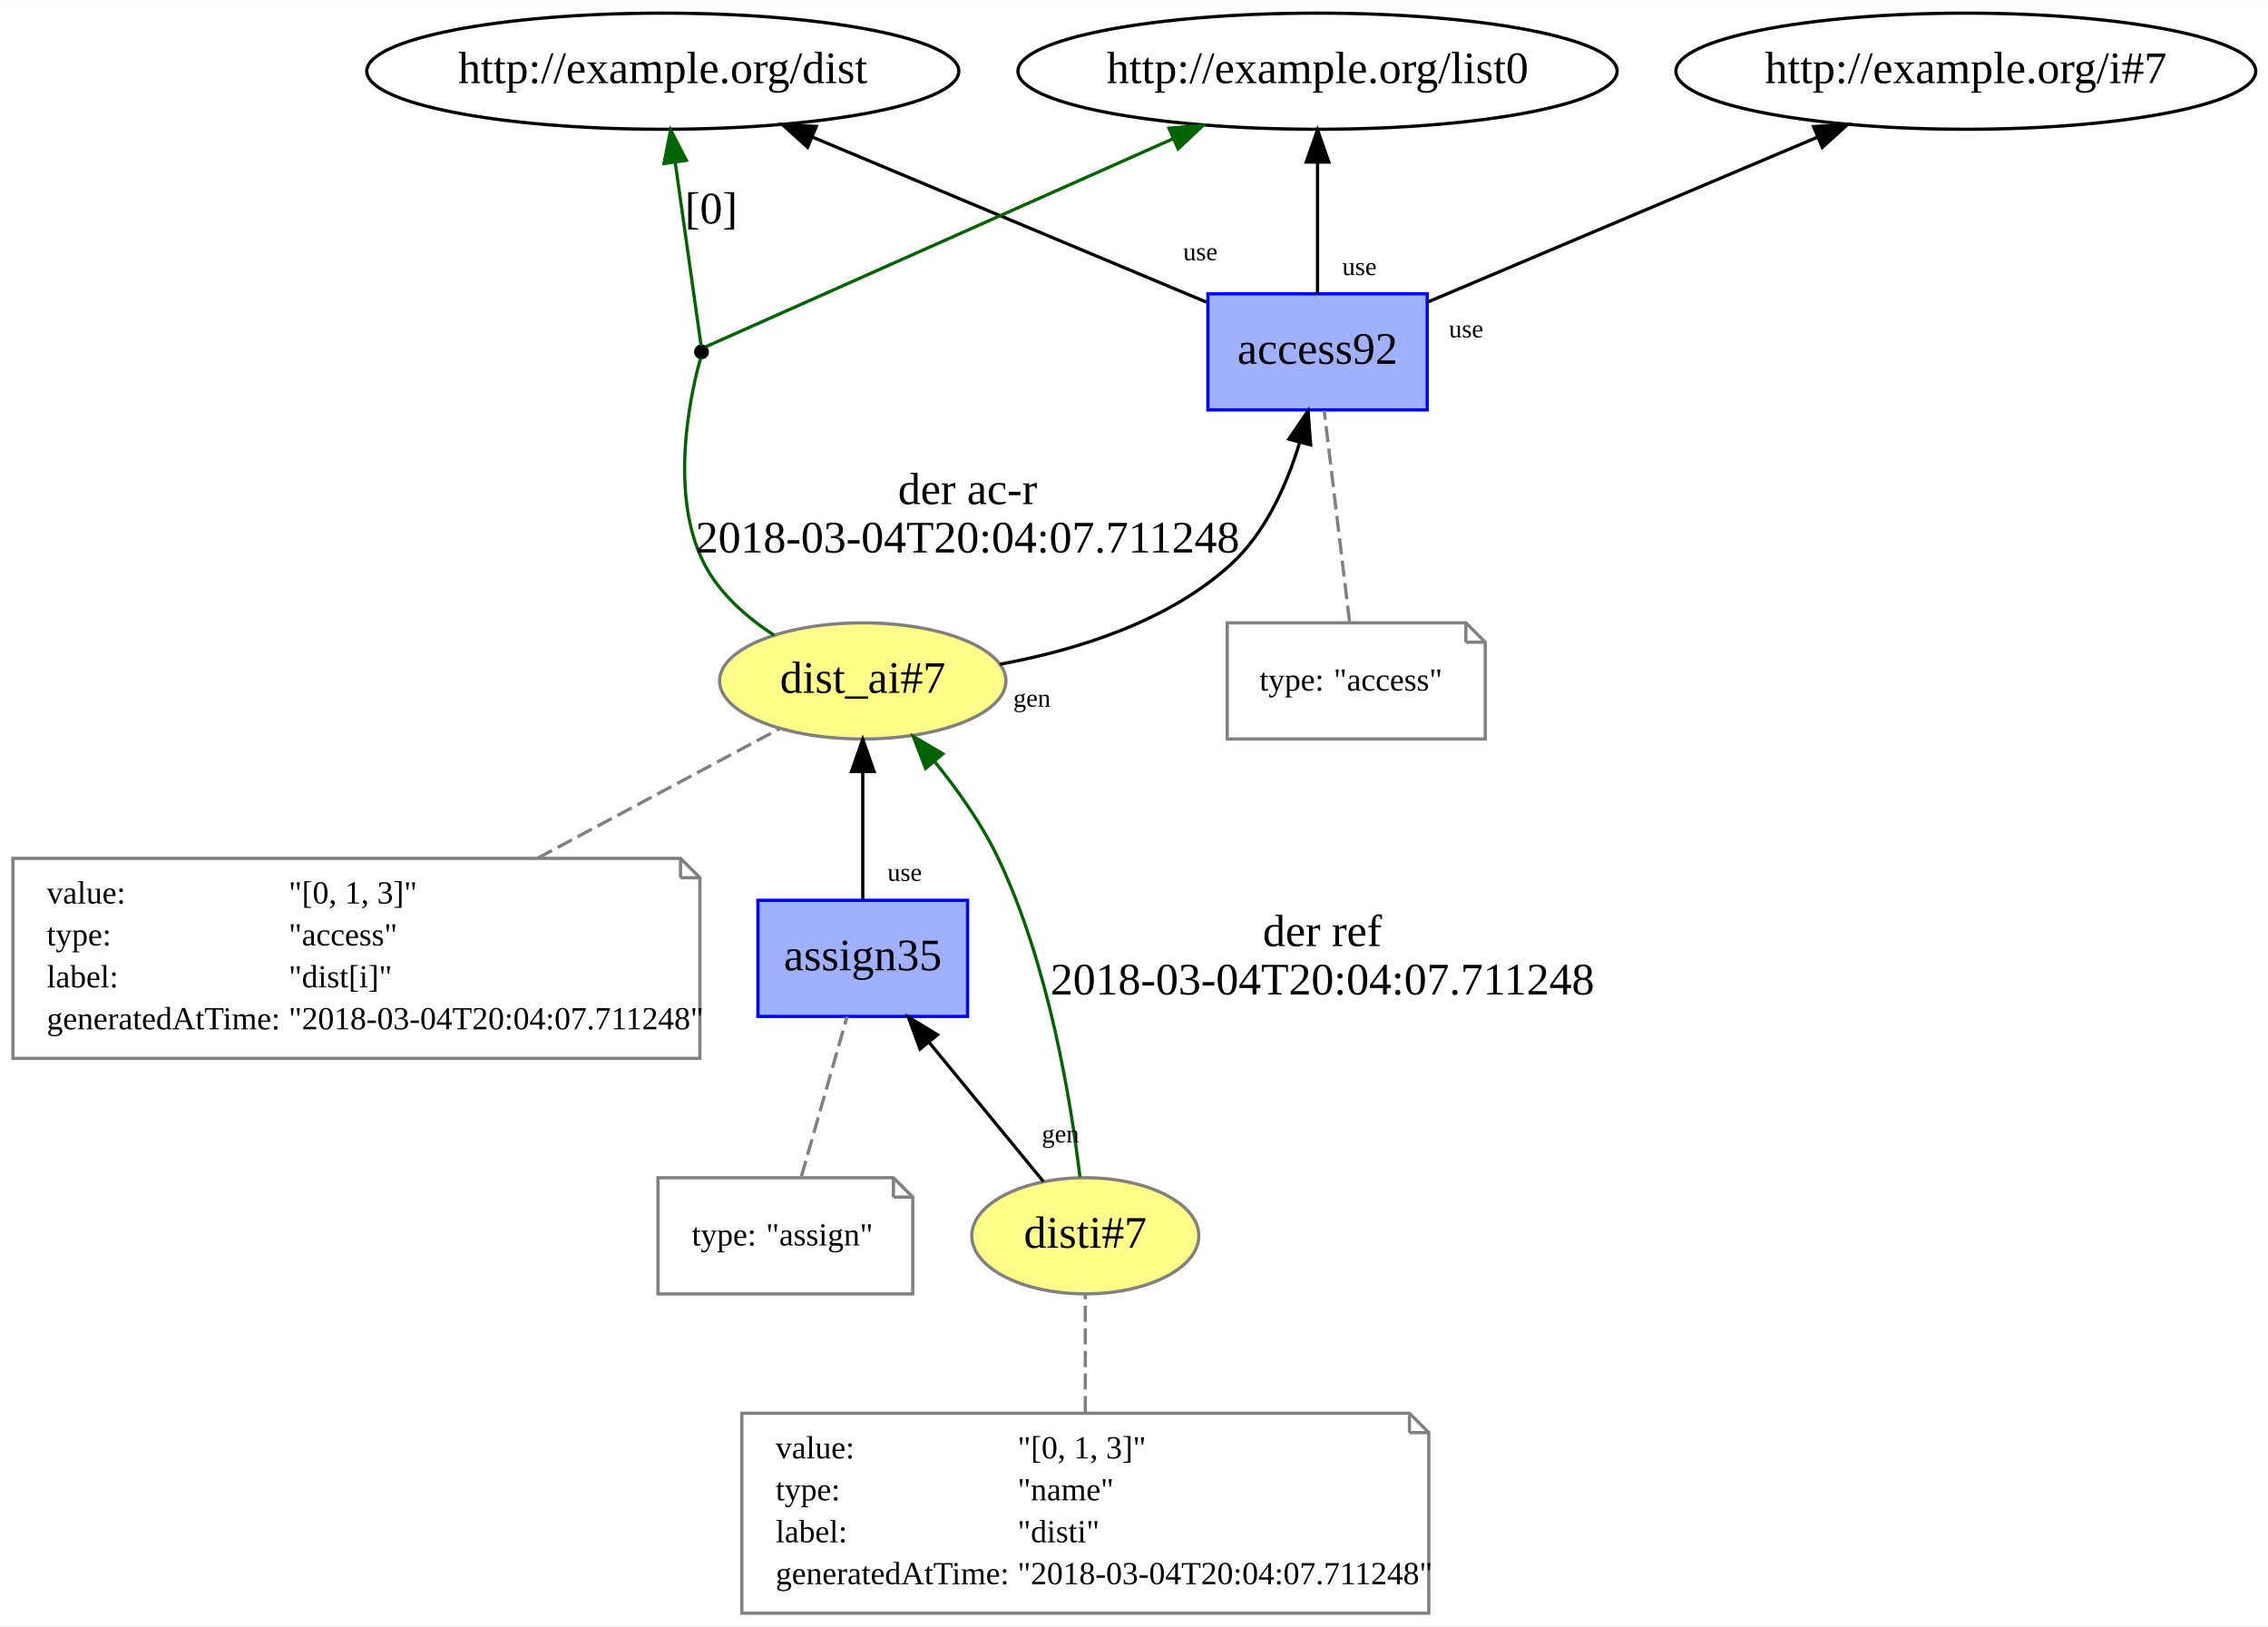
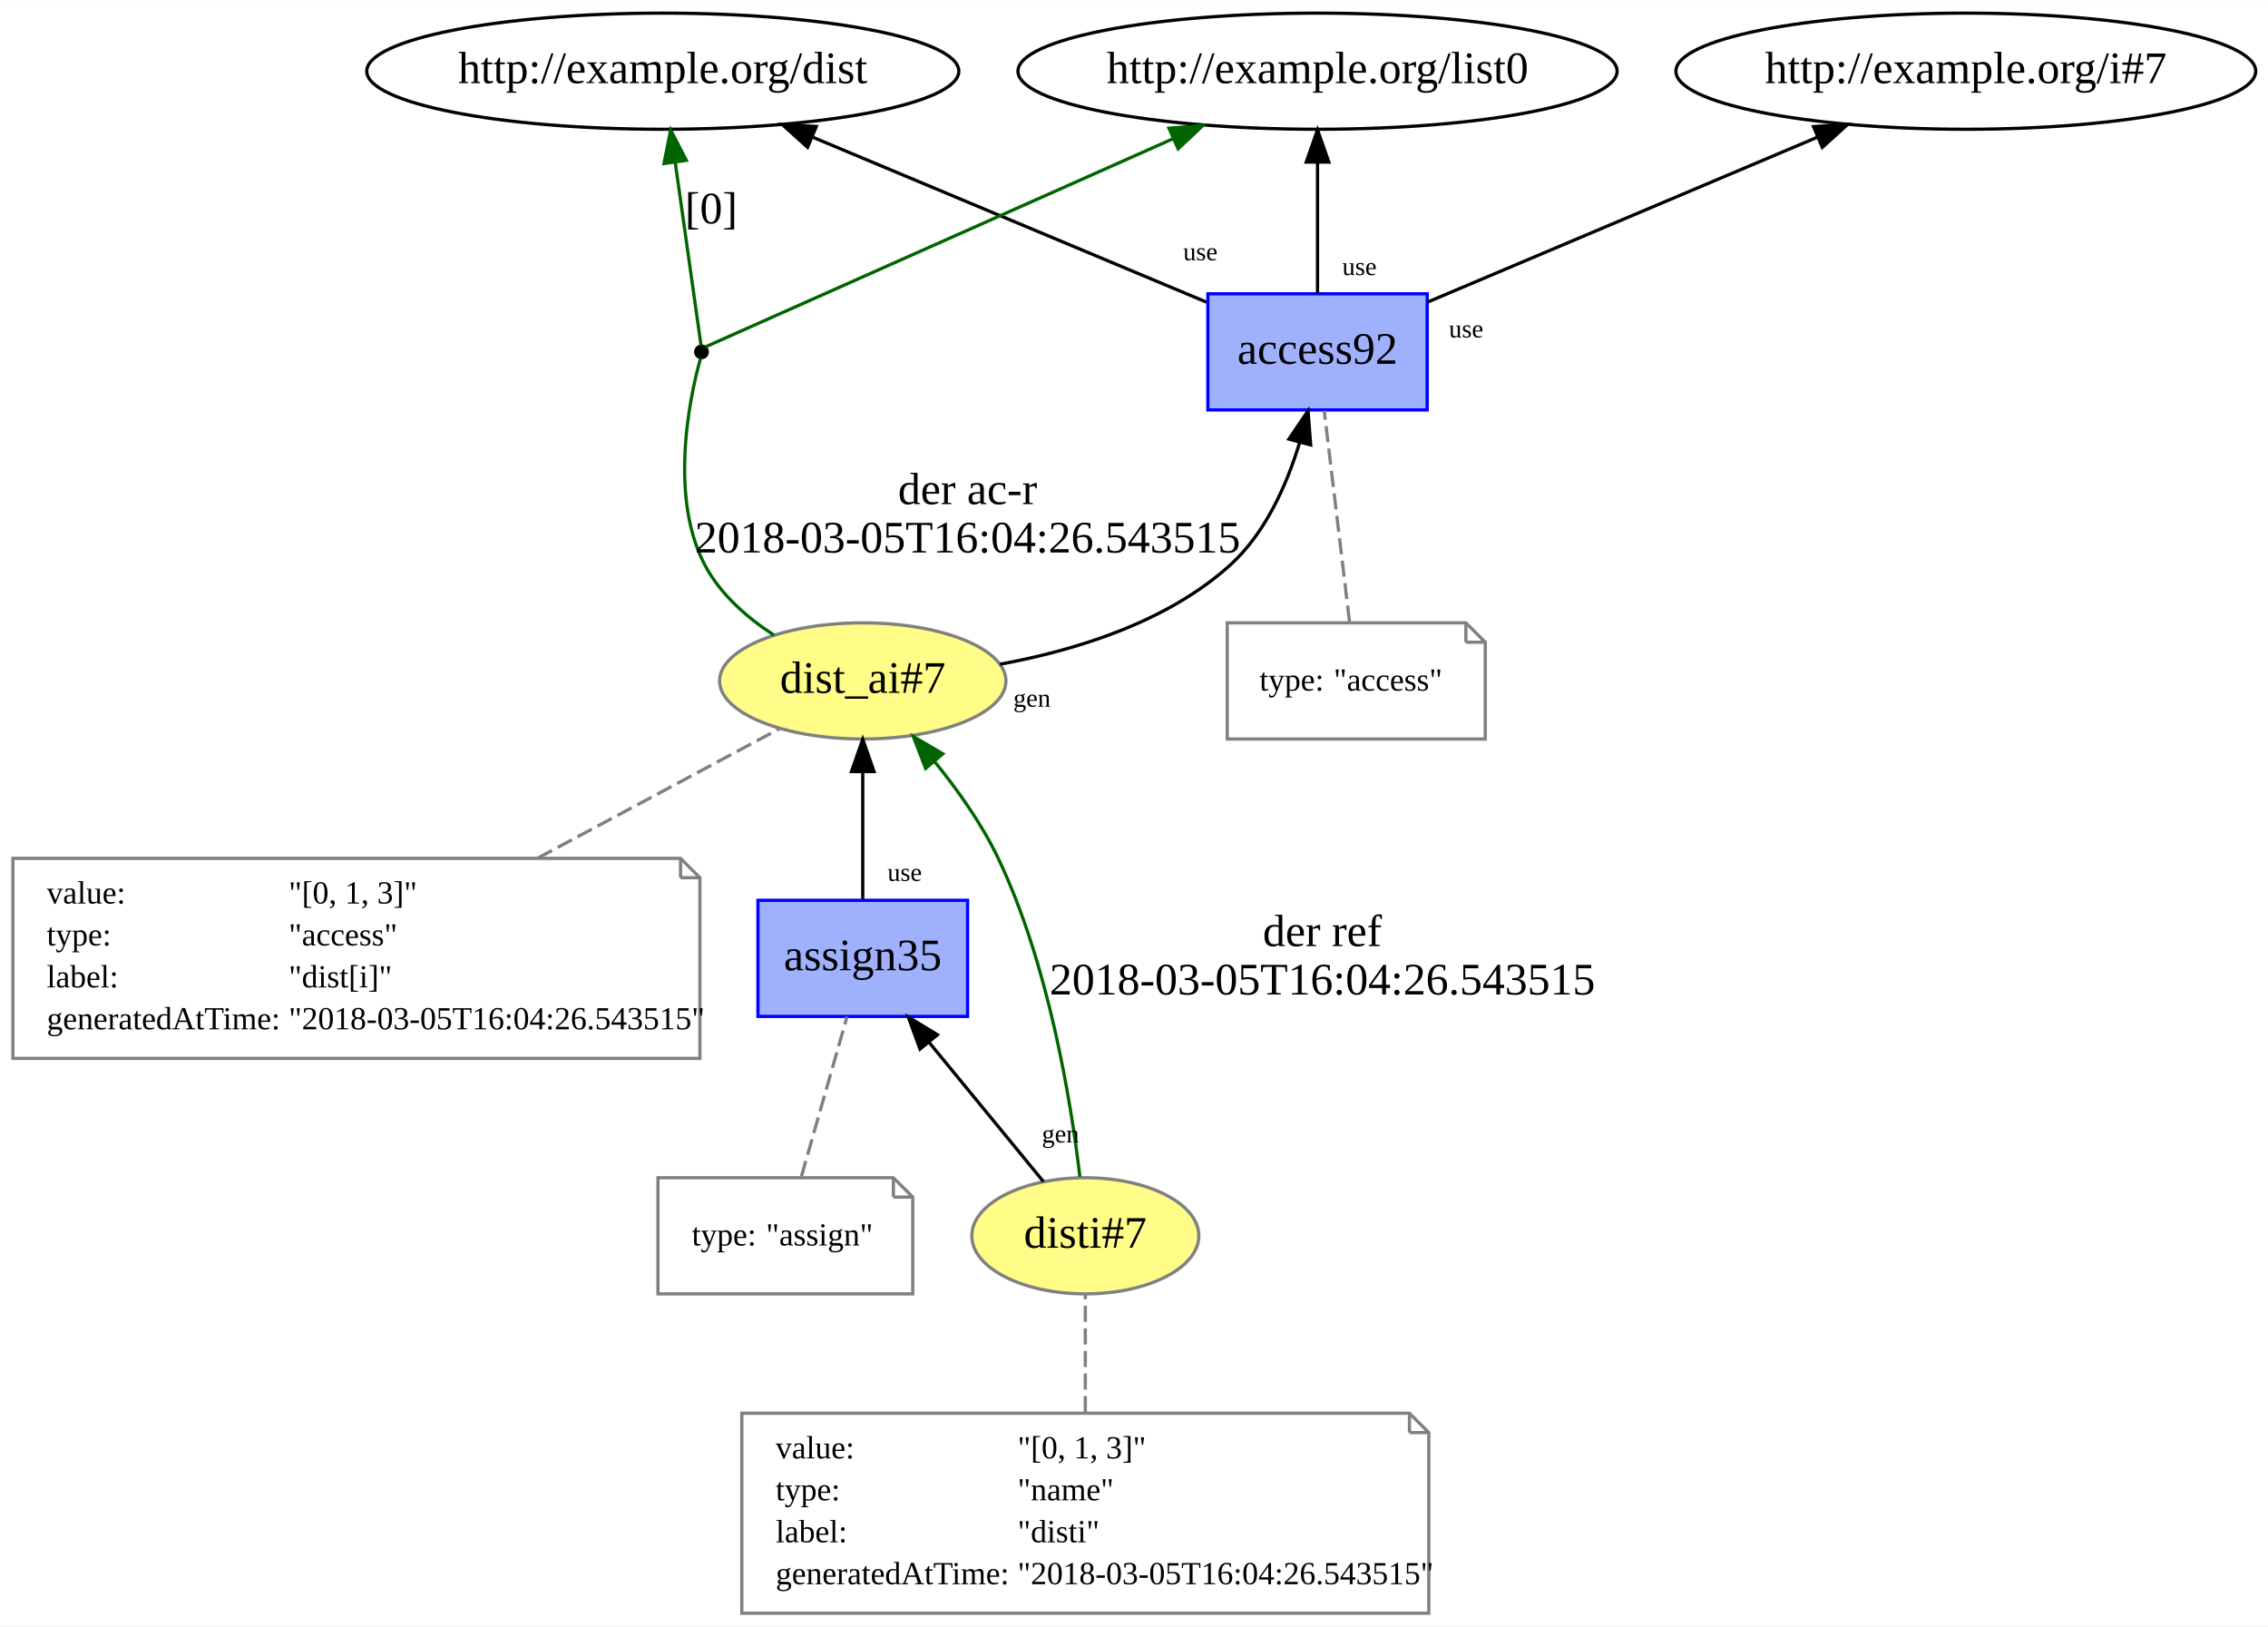
<svg xmlns="http://www.w3.org/2000/svg" xmlns:xlink="http://www.w3.org/1999/xlink" width="703pt" height="504pt" viewBox="0.00 0.00 703.19 504.00">
  <g id="graph0" class="graph" transform="scale(1 1) rotate(0) translate(4 500)">
    <polygon fill="white" stroke="none" points="-4,4 -4,-500 699.192,-500 699.192,4 -4,4" />
    <g id="node1" class="node">
      <g id="a_node1">
        <a xlink:href="http://example.org/dist_ai#7" xlink:title="dist_ai#7">
          <ellipse fill="#fffc87" stroke="#808080" cx="263.5" cy="-289" rx="44.393" ry="18" />
          <text text-anchor="middle" x="263.5" y="-285.3" font-family="Times New Roman,serif" font-size="14.00">dist_ai#7</text>
        </a>
      </g>
    </g>
    <g id="node3" class="node">
      <g id="a_node3">
        <a xlink:href="http://example.org/access92" xlink:title="access92">
          <polygon fill="#9fb1fc" stroke="#0000ff" points="438.5,-409 370.5,-409 370.5,-373 438.5,-373 438.5,-409" />
          <text text-anchor="middle" x="404.5" y="-387.3" font-family="Times New Roman,serif" font-size="14.00">access92</text>
        </a>
      </g>
    </g>
    <g id="edge7" class="edge">
      <path fill="none" stroke="black" d="M306.066,-294.186C329.608,-298.499 357.962,-307.25 377.5,-325 388.348,-334.855 394.957,-349.743 398.919,-362.785" />
      <polygon fill="black" stroke="black" points="395.608,-363.952 401.559,-372.717 402.373,-362.154 395.608,-363.952" />
      <text text-anchor="middle" x="315.957" y="-281.009" font-family="Times New Roman,serif" font-size="8.00">gen</text>
    </g>
    <g id="node6" class="node">
      <ellipse fill="black" stroke="black" cx="213.5" cy="-391" rx="1.8" ry="1.8" />
    </g>
    <g id="edge4" class="edge">
      <path fill="none" stroke="darkgreen" d="M235.982,-303.171C227.554,-308.671 219.258,-315.927 214.5,-325 202.34,-348.189 211.399,-382.732 213.204,-389.005" />
      <text text-anchor="middle" x="296" y="-343.8" font-family="Times New Roman,serif" font-size="14.00">der ac-r</text>
-       <text text-anchor="middle" x="296" y="-328.8" font-family="Times New Roman,serif" font-size="14.00">2018-03-04T20:04:07.711248</text>
+       <text text-anchor="middle" x="296" y="-328.8" font-family="Times New Roman,serif" font-size="14.00">2018-03-05T16:04:26.543515</text>
    </g>
    <g id="node2" class="node">
      <polygon fill="none" stroke="gray" points="207,-234 0,-234 0,-172 213,-172 213,-228 207,-234" />
      <polyline fill="none" stroke="gray" points="207,-234 207,-228 " />
      <polyline fill="none" stroke="gray" points="213,-228 207,-228 " />
      <text text-anchor="start" x="10.5" y="-220" font-family="Times New Roman,serif" font-size="10.00">value:</text>
      <text text-anchor="start" x="85.5" y="-220" font-family="Times New Roman,serif" font-size="10.00">"[0, 1, 3]"</text>
      <text text-anchor="start" x="10.5" y="-207" font-family="Times New Roman,serif" font-size="10.00">type:</text>
      <text text-anchor="start" x="85.5" y="-207" font-family="Times New Roman,serif" font-size="10.00">"access"</text>
      <text text-anchor="start" x="10.5" y="-194" font-family="Times New Roman,serif" font-size="10.00">label:</text>
      <text text-anchor="start" x="85.5" y="-194" font-family="Times New Roman,serif" font-size="10.00">"dist[i]"</text>
      <text text-anchor="start" x="10.5" y="-181" font-family="Times New Roman,serif" font-size="10.00">generatedAtTime:</text>
-       <text text-anchor="start" x="85.5" y="-181" font-family="Times New Roman,serif" font-size="10.00">"2018-03-04T20:04:07.711248"</text>
+       <text text-anchor="start" x="85.5" y="-181" font-family="Times New Roman,serif" font-size="10.00">"2018-03-05T16:04:26.543515"</text>
    </g>
    <g id="edge1" class="edge">
      <path fill="none" stroke="gray" stroke-dasharray="5,2" d="M162.737,-234.089C188.429,-247.835 217.59,-263.437 237.907,-274.307" />
    </g>
    <g id="node5" class="node">
      <ellipse fill="none" stroke="black" cx="404.5" cy="-478" rx="92.883" ry="18" />
      <text text-anchor="middle" x="404.5" y="-474.3" font-family="Times New Roman,serif" font-size="14.00">http://example.org/list0</text>
    </g>
    <g id="edge3" class="edge">
      <path fill="none" stroke="black" d="M404.5,-409.201C404.5,-420.837 404.5,-436.452 404.5,-449.763" />
      <polygon fill="black" stroke="black" points="401,-449.825 404.5,-459.825 408,-449.825 401,-449.825" />
      <text text-anchor="middle" x="417.49" y="-414.801" font-family="Times New Roman,serif" font-size="8.00">use</text>
    </g>
    <g id="node7" class="node">
      <ellipse fill="none" stroke="black" cx="201.5" cy="-478" rx="91.784" ry="18" />
      <text text-anchor="middle" x="201.5" y="-474.3" font-family="Times New Roman,serif" font-size="14.00">http://example.org/dist</text>
    </g>
    <g id="edge8" class="edge">
      <path fill="none" stroke="black" d="M370.064,-406.419C336.524,-420.463 285.3,-441.912 248.122,-457.479" />
      <polygon fill="black" stroke="black" points="246.386,-454.411 238.514,-461.502 249.09,-460.868 246.386,-454.411" />
      <text text-anchor="middle" x="368.163" y="-419.398" font-family="Times New Roman,serif" font-size="8.00">use</text>
    </g>
    <g id="node8" class="node">
      <ellipse fill="none" stroke="black" cx="605.5" cy="-478" rx="89.885" ry="18" />
      <text text-anchor="middle" x="605.5" y="-474.3" font-family="Times New Roman,serif" font-size="14.00">http://example.org/i#7</text>
    </g>
    <g id="edge9" class="edge">
      <path fill="none" stroke="black" d="M438.597,-406.419C471.807,-420.463 522.526,-441.912 559.338,-457.479" />
      <polygon fill="black" stroke="black" points="558.277,-460.83 568.851,-461.502 561.004,-454.383 558.277,-460.83" />
      <text text-anchor="middle" x="450.564" y="-395.476" font-family="Times New Roman,serif" font-size="8.00">use</text>
    </g>
    <g id="node4" class="node">
      <polygon fill="none" stroke="gray" points="450.5,-307 376.5,-307 376.5,-271 456.5,-271 456.5,-301 450.5,-307" />
      <polyline fill="none" stroke="gray" points="450.5,-307 450.5,-301 " />
      <polyline fill="none" stroke="gray" points="456.5,-301 450.5,-301 " />
      <text text-anchor="start" x="386.5" y="-286" font-family="Times New Roman,serif" font-size="10.00">type:</text>
      <text text-anchor="start" x="409.5" y="-286" font-family="Times New Roman,serif" font-size="10.00">"access"</text>
    </g>
    <g id="edge2" class="edge">
      <path fill="none" stroke="gray" stroke-dasharray="5,2" d="M414.41,-307.419C412.207,-325.773 408.76,-354.502 406.566,-372.781" />
    </g>
    <g id="edge6" class="edge">
      <path fill="none" stroke="darkgreen" d="M214.72,-392.543C225.629,-397.398 307.268,-433.729 359.857,-457.133" />
      <polygon fill="darkgreen" stroke="darkgreen" points="358.435,-460.331 368.994,-461.199 361.281,-453.935 358.435,-460.331" />
    </g>
    <g id="edge5" class="edge">
      <path fill="none" stroke="darkgreen" d="M213.365,-392.955C212.578,-398.528 208.504,-427.391 205.346,-449.755" />
      <polygon fill="darkgreen" stroke="darkgreen" points="201.864,-449.382 203.932,-459.773 208.796,-450.361 201.864,-449.382" />
      <text text-anchor="middle" x="216.5" y="-430.8" font-family="Times New Roman,serif" font-size="14.00">[0]</text>
    </g>
    <g id="node9" class="node">
      <g id="a_node9">
        <a xlink:href="http://example.org/disti#7" xlink:title="disti#7">
          <ellipse fill="#fffc87" stroke="#808080" cx="332.5" cy="-117" rx="35.194" ry="18" />
          <text text-anchor="middle" x="332.5" y="-113.3" font-family="Times New Roman,serif" font-size="14.00">disti#7</text>
        </a>
      </g>
    </g>
    <g id="edge13" class="edge">
      <path fill="none" stroke="darkgreen" d="M330.826,-135.28C328.05,-158.641 321.161,-201.15 305.5,-234 300.413,-244.671 292.933,-255.207 285.689,-264.1" />
      <polygon fill="darkgreen" stroke="darkgreen" points="282.987,-261.875 279.179,-271.761 288.321,-266.407 282.987,-261.875" />
      <text text-anchor="middle" x="406" y="-206.8" font-family="Times New Roman,serif" font-size="14.00">der ref</text>
-       <text text-anchor="middle" x="406" y="-191.8" font-family="Times New Roman,serif" font-size="14.00">2018-03-04T20:04:07.711248</text>
+       <text text-anchor="middle" x="406" y="-191.8" font-family="Times New Roman,serif" font-size="14.00">2018-03-05T16:04:26.543515</text>
    </g>
    <g id="node11" class="node">
      <g id="a_node11">
        <a xlink:href="http://example.org/assign35" xlink:title="assign35">
          <polygon fill="#9fb1fc" stroke="#0000ff" points="296,-221 231,-221 231,-185 296,-185 296,-221" />
          <text text-anchor="middle" x="263.5" y="-199.3" font-family="Times New Roman,serif" font-size="14.00">assign35</text>
        </a>
      </g>
    </g>
    <g id="edge14" class="edge">
      <path fill="none" stroke="black" d="M319.522,-133.8C309.536,-145.956 295.545,-162.989 284.043,-176.991" />
      <polygon fill="black" stroke="black" points="281.25,-174.877 277.608,-184.826 286.66,-179.32 281.25,-174.877" />
      <text text-anchor="middle" x="324.799" y="-145.941" font-family="Times New Roman,serif" font-size="8.00">gen</text>
    </g>
    <g id="node10" class="node">
      <polygon fill="none" stroke="gray" points="433,-62 226,-62 226,-0 439,-0 439,-56 433,-62" />
      <polyline fill="none" stroke="gray" points="433,-62 433,-56 " />
      <polyline fill="none" stroke="gray" points="439,-56 433,-56 " />
      <text text-anchor="start" x="236.5" y="-48" font-family="Times New Roman,serif" font-size="10.00">value:</text>
      <text text-anchor="start" x="311.5" y="-48" font-family="Times New Roman,serif" font-size="10.00">"[0, 1, 3]"</text>
      <text text-anchor="start" x="236.5" y="-35" font-family="Times New Roman,serif" font-size="10.00">type:</text>
      <text text-anchor="start" x="311.5" y="-35" font-family="Times New Roman,serif" font-size="10.00">"name"</text>
      <text text-anchor="start" x="236.5" y="-22" font-family="Times New Roman,serif" font-size="10.00">label:</text>
      <text text-anchor="start" x="311.5" y="-22" font-family="Times New Roman,serif" font-size="10.00">"disti"</text>
      <text text-anchor="start" x="236.5" y="-9" font-family="Times New Roman,serif" font-size="10.00">generatedAtTime:</text>
-       <text text-anchor="start" x="311.5" y="-9" font-family="Times New Roman,serif" font-size="10.00">"2018-03-04T20:04:07.711248"</text>
+       <text text-anchor="start" x="311.5" y="-9" font-family="Times New Roman,serif" font-size="10.00">"2018-03-05T16:04:26.543515"</text>
    </g>
    <g id="edge10" class="edge">
      <path fill="none" stroke="gray" stroke-dasharray="5,2" d="M332.5,-62.326C332.5,-74.544 332.5,-88.195 332.5,-98.672" />
    </g>
    <g id="edge12" class="edge">
      <path fill="none" stroke="black" d="M263.5,-221.405C263.5,-232.743 263.5,-247.773 263.5,-260.685" />
      <polygon fill="black" stroke="black" points="260,-260.905 263.5,-270.905 267,-260.905 260,-260.905" />
      <text text-anchor="middle" x="276.49" y="-227.005" font-family="Times New Roman,serif" font-size="8.00">use</text>
    </g>
    <g id="node12" class="node">
      <polygon fill="none" stroke="gray" points="273,-135 200,-135 200,-99 279,-99 279,-129 273,-135" />
      <polyline fill="none" stroke="gray" points="273,-135 273,-129 " />
      <polyline fill="none" stroke="gray" points="279,-129 273,-129 " />
      <text text-anchor="start" x="210.5" y="-114" font-family="Times New Roman,serif" font-size="10.00">type:</text>
      <text text-anchor="start" x="233.5" y="-114" font-family="Times New Roman,serif" font-size="10.00">"assign"</text>
    </g>
    <g id="edge11" class="edge">
      <path fill="none" stroke="gray" stroke-dasharray="5,2" d="M244.473,-135.405C248.619,-149.917 254.494,-170.479 258.616,-184.905" />
    </g>
  </g>
</svg>
